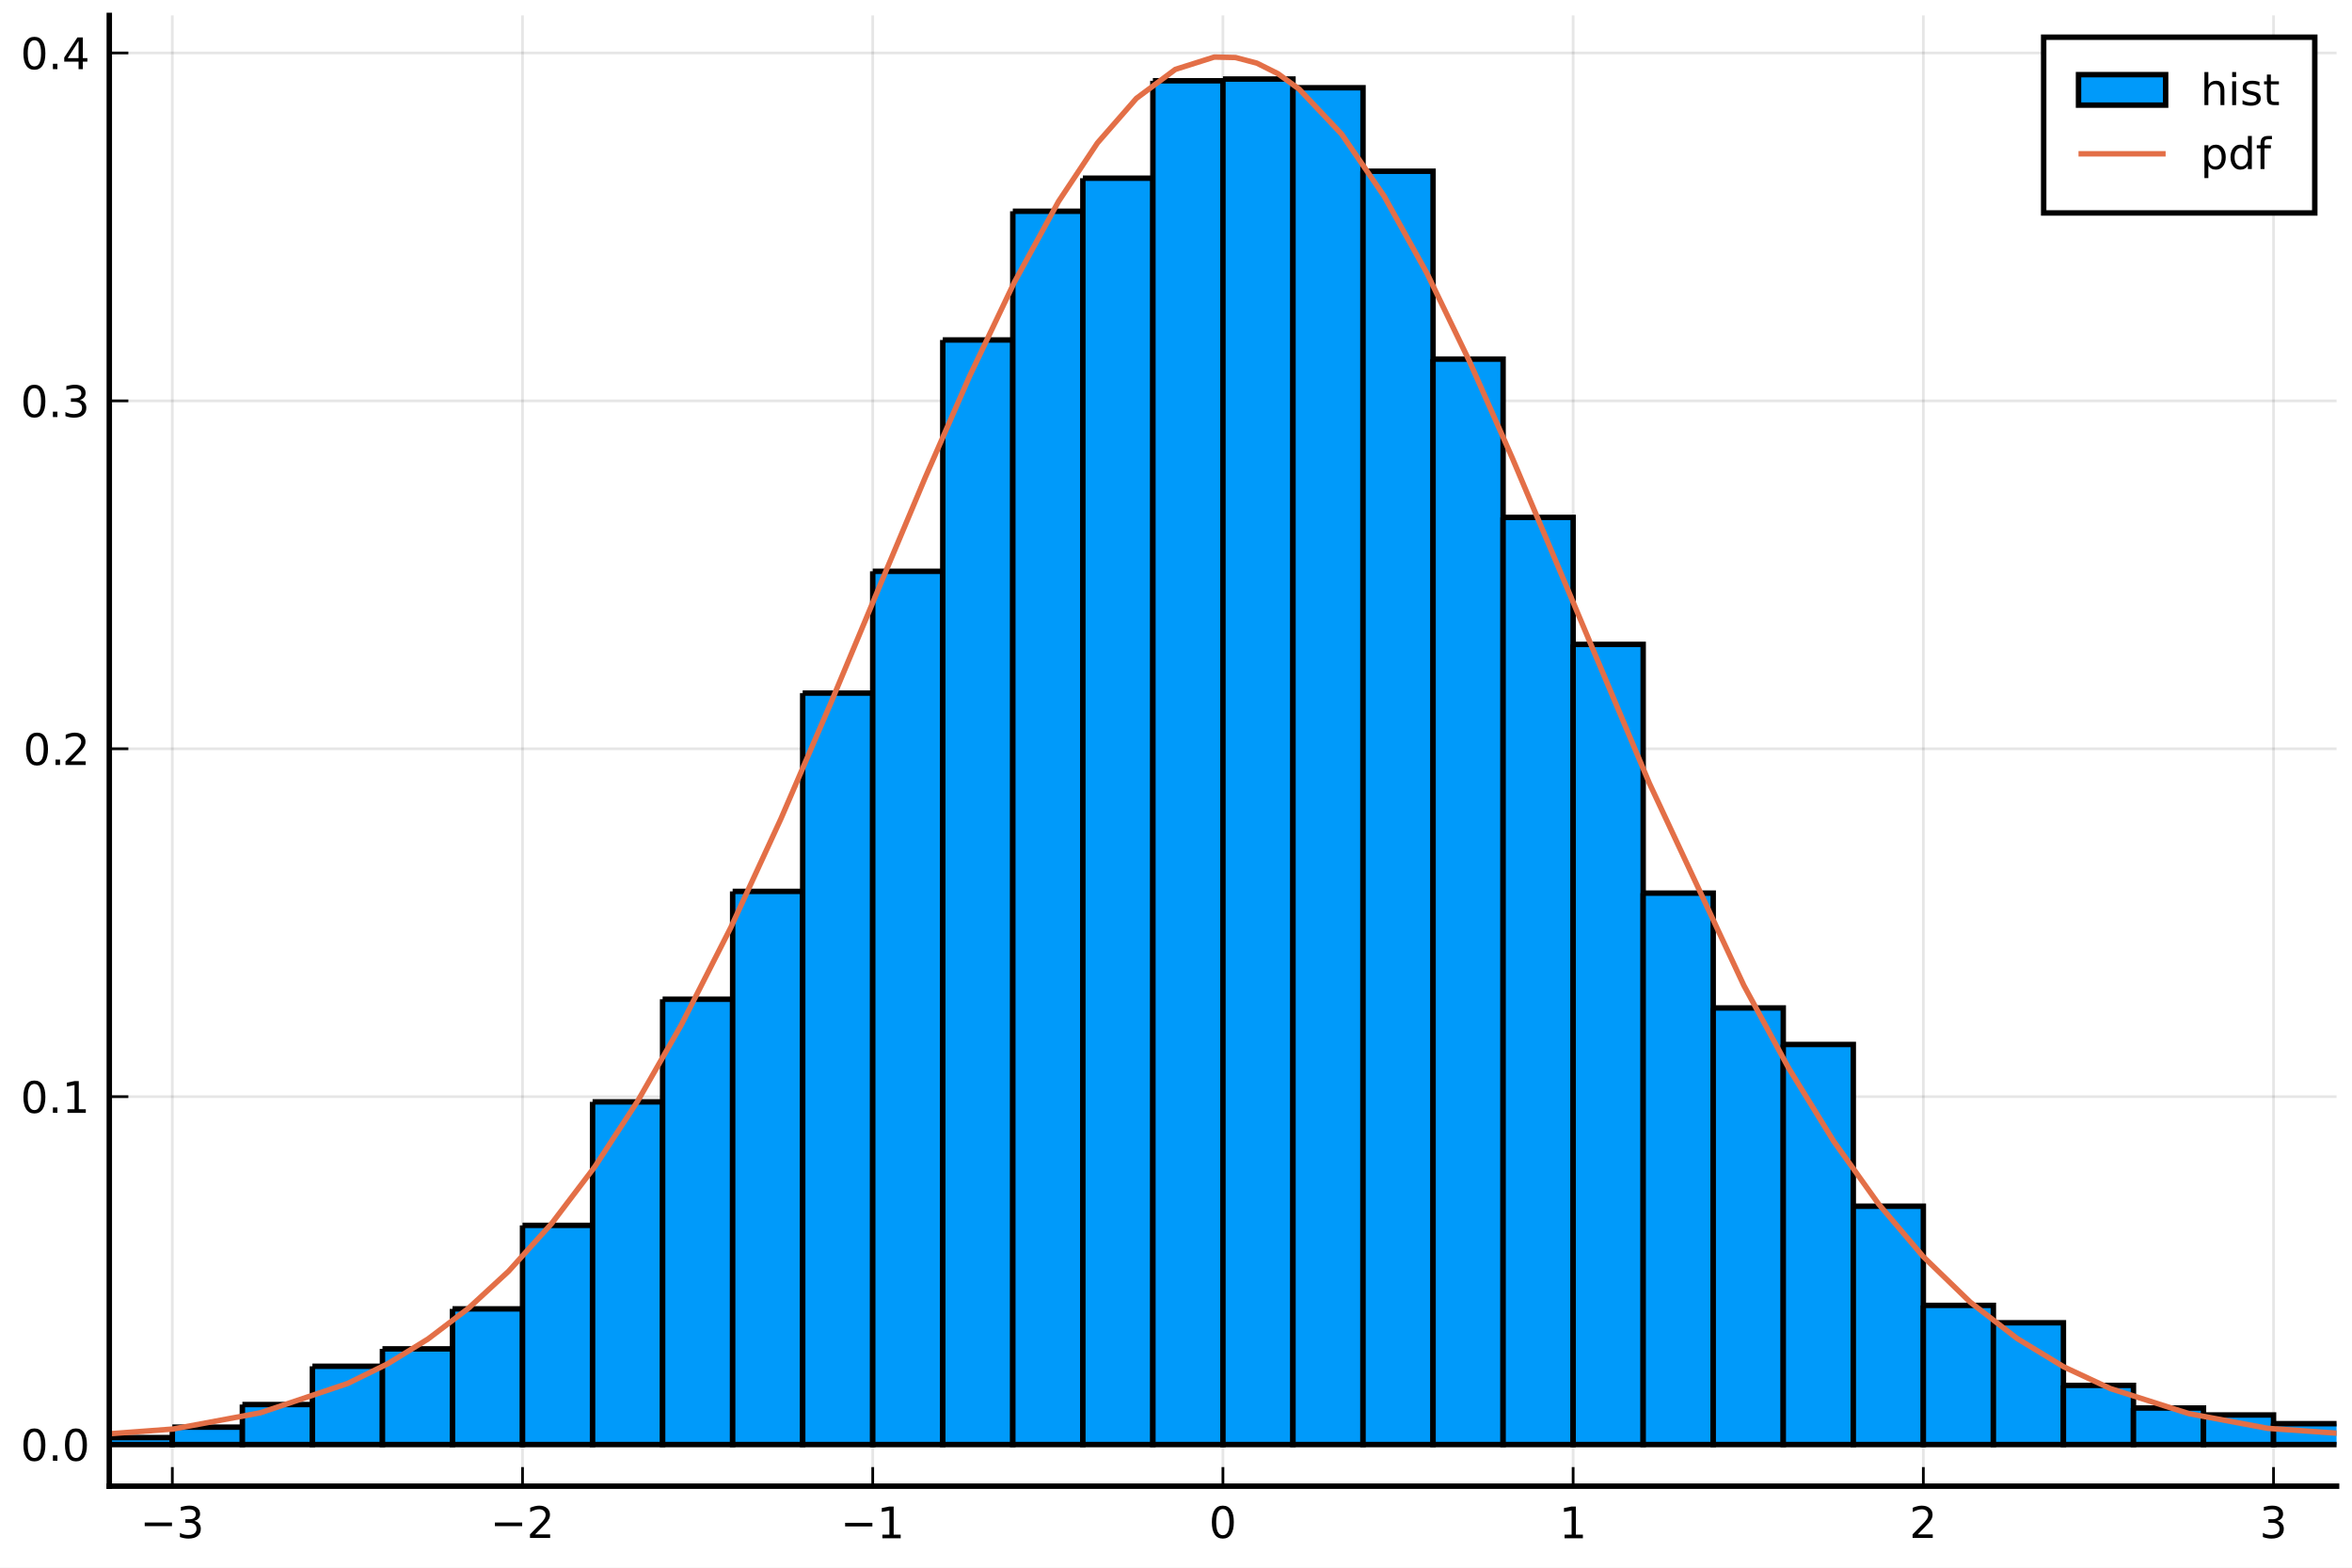
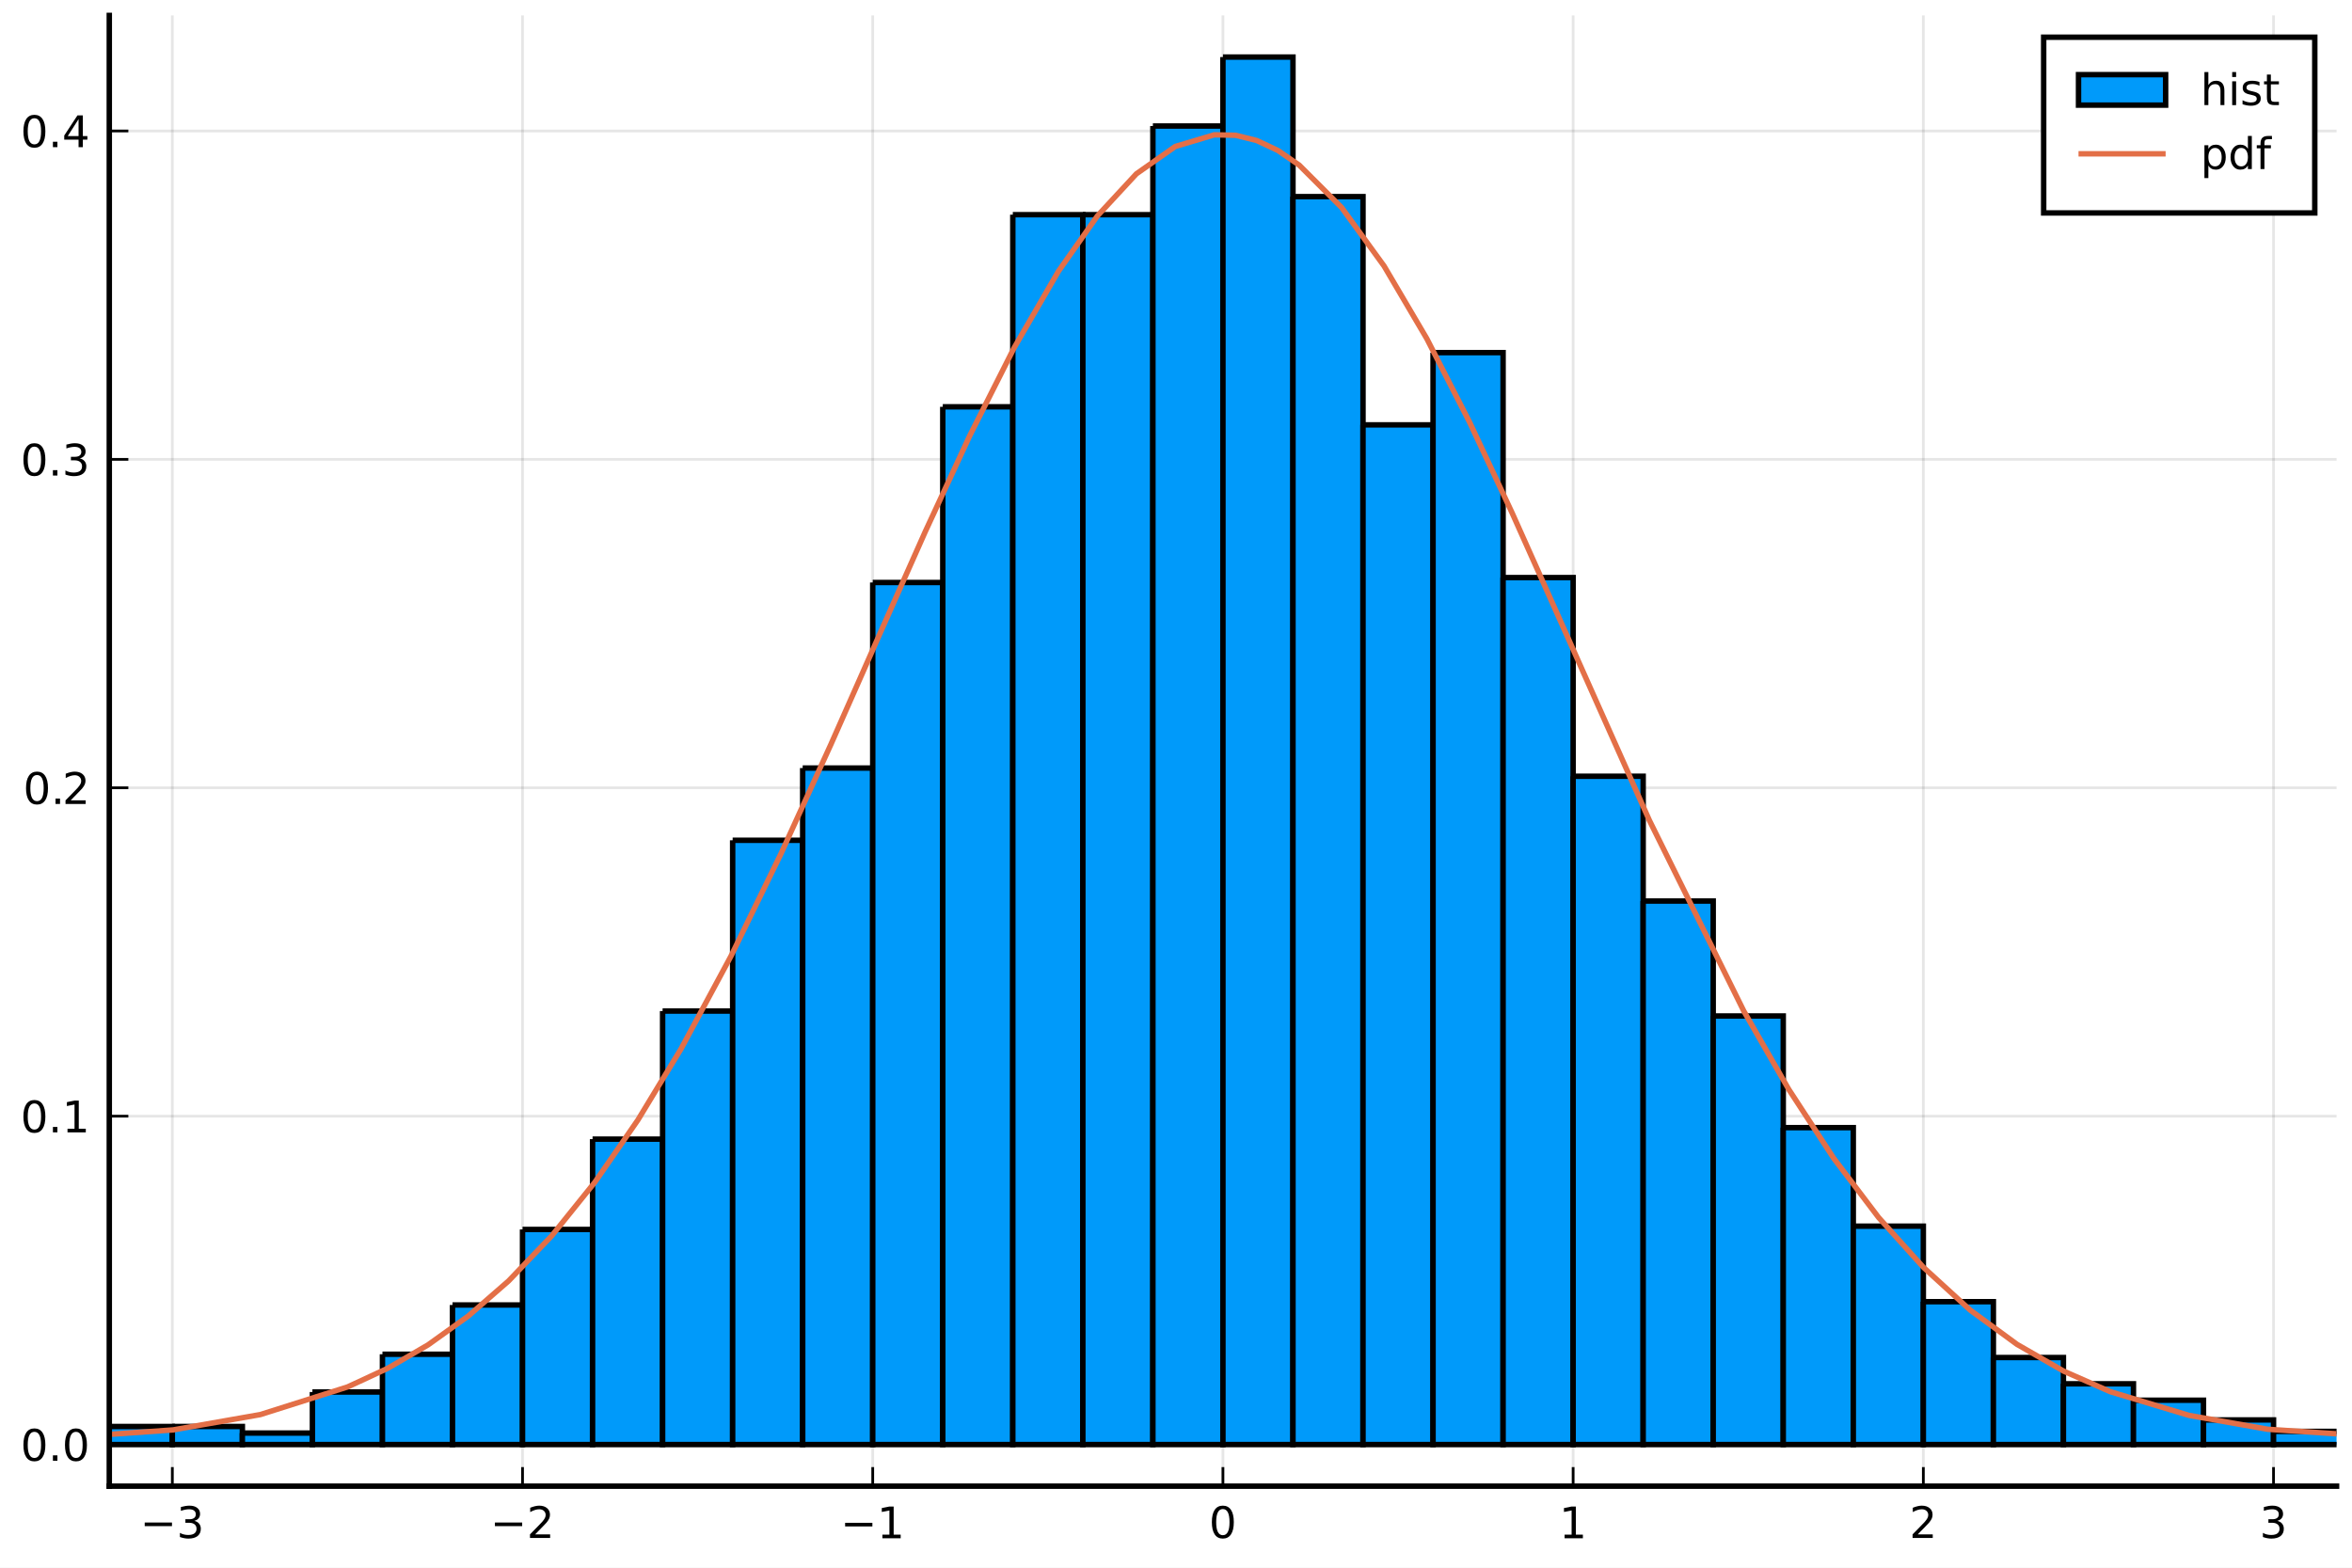
<svg xmlns="http://www.w3.org/2000/svg" xmlns:xlink="http://www.w3.org/1999/xlink" height="288pt" version="1.1" viewBox="0 0 432 288" width="432pt">
  <defs>
    <style type="text/css">
*{stroke-linecap:butt;stroke-linejoin:round;}
  </style>
  </defs>
  <g id="figure_1">
    <g id="patch_1">
      <path d="M 0 288  L 432 288  L 432 0  L 0 0  z " style="fill:#ffffff;" />
    </g>
    <g id="axes_1">
      <g id="patch_2">
        <path d="M 20.074 273.025  L 429.165 273.025  L 429.165 2.835  L 20.074 2.835  z " style="fill:#ffffff;" />
      </g>
      <g id="matplotlib.axis_1">
        <g id="xtick_1">
          <g id="line2d_1">
-             <path clip-path="url(#p6ab6410882)" d="M 31.653 273.025  L 31.653 2.835  " style="fill:none;stroke:#000000;stroke-linecap:square;stroke-opacity:0.1;stroke-width:0.5;" />
+             <path clip-path="url(#pb919101947)" d="M 31.653 273.025  L 31.653 2.835  " style="fill:none;stroke:#000000;stroke-linecap:square;stroke-opacity:0.1;stroke-width:0.5;" />
          </g>
          <g id="line2d_2">
            <defs>
-               <path d="M 0 0  L 0 -3.5  " id="m6fde3bd169" style="stroke:#000000;stroke-width:0.5;" />
-             </defs>
-             <g>
-               <use style="stroke:#000000;stroke-width:0.5;" x="31.653" xlink:href="#m6fde3bd169" y="273.025" />
+               <path d="M 0 0  L 0 -3.5  " id="m81a8afbb0d" style="stroke:#000000;stroke-width:0.5;" />
+             </defs>
+             <g>
+               <use style="stroke:#000000;stroke-width:0.5;" x="31.653" xlink:href="#m81a8afbb0d" y="273.025" />
            </g>
          </g>
          <g id="text_1">
            <defs>
              <path d="M 10.594 35.5  L 73.188 35.5  L 73.188 27.203  L 10.594 27.203  z " id="DejaVuSans-8722" />
              <path d="M 40.578 39.312  Q 47.656 37.797 51.625 33  Q 55.609 28.219 55.609 21.188  Q 55.609 10.406 48.188 4.484  Q 40.766 -1.422 27.094 -1.422  Q 22.516 -1.422 17.656 -0.516  Q 12.797 0.391 7.625 2.203  L 7.625 11.719  Q 11.719 9.328 16.594 8.109  Q 21.484 6.891 26.812 6.891  Q 36.078 6.891 40.938 10.547  Q 45.797 14.203 45.797 21.188  Q 45.797 27.641 41.281 31.266  Q 36.766 34.906 28.719 34.906  L 20.219 34.906  L 20.219 43.016  L 29.109 43.016  Q 36.375 43.016 40.234 45.922  Q 44.094 48.828 44.094 54.297  Q 44.094 59.906 40.109 62.906  Q 36.141 65.922 28.719 65.922  Q 24.656 65.922 20.016 65.031  Q 15.375 64.156 9.812 62.312  L 9.812 71.094  Q 15.438 72.656 20.344 73.438  Q 25.25 74.219 29.594 74.219  Q 40.828 74.219 47.359 69.109  Q 53.906 64.016 53.906 55.328  Q 53.906 49.266 50.438 45.094  Q 46.969 40.922 40.578 39.312  z " id="DejaVuSans-51" />
            </defs>
            <g transform="translate(25.73254 282.6041)scale(0.08 -0.08)">
              <use transform="translate(0 0.78125)" xlink:href="#DejaVuSans-8722" />
              <use transform="translate(83.78906 0.78125)" xlink:href="#DejaVuSans-51" />
            </g>
          </g>
        </g>
        <g id="xtick_2">
          <g id="line2d_3">
-             <path clip-path="url(#p6ab6410882)" d="M 95.975 273.025  L 95.975 2.835  " style="fill:none;stroke:#000000;stroke-linecap:square;stroke-opacity:0.1;stroke-width:0.5;" />
+             <path clip-path="url(#pb919101947)" d="M 95.975 273.025  L 95.975 2.835  " style="fill:none;stroke:#000000;stroke-linecap:square;stroke-opacity:0.1;stroke-width:0.5;" />
          </g>
          <g id="line2d_4">
            <g>
-               <use style="stroke:#000000;stroke-width:0.5;" x="95.975" xlink:href="#m6fde3bd169" y="273.025" />
+               <use style="stroke:#000000;stroke-width:0.5;" x="95.975" xlink:href="#m81a8afbb0d" y="273.025" />
            </g>
          </g>
          <g id="text_2">
            <defs>
              <path d="M 19.188 8.297  L 53.609 8.297  L 53.609 0  L 7.328 0  L 7.328 8.297  Q 12.938 14.109 22.625 23.891  Q 32.328 33.688 34.812 36.531  Q 39.547 41.844 41.422 45.531  Q 43.312 49.219 43.312 52.781  Q 43.312 58.594 39.234 62.25  Q 35.156 65.922 28.609 65.922  Q 23.969 65.922 18.812 64.312  Q 13.672 62.703 7.812 59.422  L 7.812 69.391  Q 13.766 71.781 18.938 73  Q 24.125 74.219 28.422 74.219  Q 39.75 74.219 46.484 68.547  Q 53.219 62.891 53.219 53.422  Q 53.219 48.922 51.531 44.891  Q 49.859 40.875 45.406 35.406  Q 44.188 33.984 37.641 27.219  Q 31.109 20.453 19.188 8.297  z " id="DejaVuSans-50" />
            </defs>
            <g transform="translate(90.055 282.6041)scale(0.08 -0.08)">
              <use transform="translate(0 0.78125)" xlink:href="#DejaVuSans-8722" />
              <use transform="translate(83.78906 0.78125)" xlink:href="#DejaVuSans-50" />
            </g>
          </g>
        </g>
        <g id="xtick_3">
          <g id="line2d_5">
-             <path clip-path="url(#p6ab6410882)" d="M 160.297 273.025  L 160.297 2.835  " style="fill:none;stroke:#000000;stroke-linecap:square;stroke-opacity:0.1;stroke-width:0.5;" />
+             <path clip-path="url(#pb919101947)" d="M 160.297 273.025  L 160.297 2.835  " style="fill:none;stroke:#000000;stroke-linecap:square;stroke-opacity:0.1;stroke-width:0.5;" />
          </g>
          <g id="line2d_6">
            <g>
-               <use style="stroke:#000000;stroke-width:0.5;" x="160.297" xlink:href="#m6fde3bd169" y="273.025" />
+               <use style="stroke:#000000;stroke-width:0.5;" x="160.297" xlink:href="#m81a8afbb0d" y="273.025" />
            </g>
          </g>
          <g id="text_3">
            <defs>
              <path d="M 12.406 8.297  L 28.516 8.297  L 28.516 63.922  L 10.984 60.406  L 10.984 69.391  L 28.422 72.906  L 38.281 72.906  L 38.281 8.297  L 54.391 8.297  L 54.391 0  L 12.406 0  z " id="DejaVuSans-49" />
            </defs>
            <g transform="translate(154.3775 282.6041)scale(0.08 -0.08)">
              <use transform="translate(0 0.09375)" xlink:href="#DejaVuSans-8722" />
              <use transform="translate(83.78906 0.09375)" xlink:href="#DejaVuSans-49" />
            </g>
          </g>
        </g>
        <g id="xtick_4">
          <g id="line2d_7">
-             <path clip-path="url(#p6ab6410882)" d="M 224.62 273.025  L 224.62 2.835  " style="fill:none;stroke:#000000;stroke-linecap:square;stroke-opacity:0.1;stroke-width:0.5;" />
+             <path clip-path="url(#pb919101947)" d="M 224.62 273.025  L 224.62 2.835  " style="fill:none;stroke:#000000;stroke-linecap:square;stroke-opacity:0.1;stroke-width:0.5;" />
          </g>
          <g id="line2d_8">
            <g>
-               <use style="stroke:#000000;stroke-width:0.5;" x="224.62" xlink:href="#m6fde3bd169" y="273.025" />
+               <use style="stroke:#000000;stroke-width:0.5;" x="224.62" xlink:href="#m81a8afbb0d" y="273.025" />
            </g>
          </g>
          <g id="text_4">
            <defs>
              <path d="M 31.781 66.406  Q 24.172 66.406 20.328 58.906  Q 16.5 51.422 16.5 36.375  Q 16.5 21.391 20.328 13.891  Q 24.172 6.391 31.781 6.391  Q 39.453 6.391 43.281 13.891  Q 47.125 21.391 47.125 36.375  Q 47.125 51.422 43.281 58.906  Q 39.453 66.406 31.781 66.406  z M 31.781 74.219  Q 44.047 74.219 50.516 64.516  Q 56.984 54.828 56.984 36.375  Q 56.984 17.969 50.516 8.266  Q 44.047 -1.422 31.781 -1.422  Q 19.531 -1.422 13.062 8.266  Q 6.594 17.969 6.594 36.375  Q 6.594 54.828 13.062 64.516  Q 19.531 74.219 31.781 74.219  z " id="DejaVuSans-48" />
            </defs>
            <g transform="translate(222.0599 282.6041)scale(0.08 -0.08)">
              <use transform="translate(0 0.78125)" xlink:href="#DejaVuSans-48" />
            </g>
          </g>
        </g>
        <g id="xtick_5">
          <g id="line2d_9">
-             <path clip-path="url(#p6ab6410882)" d="M 288.942 273.025  L 288.942 2.835  " style="fill:none;stroke:#000000;stroke-linecap:square;stroke-opacity:0.1;stroke-width:0.5;" />
+             <path clip-path="url(#pb919101947)" d="M 288.942 273.025  L 288.942 2.835  " style="fill:none;stroke:#000000;stroke-linecap:square;stroke-opacity:0.1;stroke-width:0.5;" />
          </g>
          <g id="line2d_10">
            <g>
-               <use style="stroke:#000000;stroke-width:0.5;" x="288.942" xlink:href="#m6fde3bd169" y="273.025" />
+               <use style="stroke:#000000;stroke-width:0.5;" x="288.942" xlink:href="#m81a8afbb0d" y="273.025" />
            </g>
          </g>
          <g id="text_5">
            <g transform="translate(286.3824 282.6041)scale(0.08 -0.08)">
              <use transform="translate(0 0.09375)" xlink:href="#DejaVuSans-49" />
            </g>
          </g>
        </g>
        <g id="xtick_6">
          <g id="line2d_11">
-             <path clip-path="url(#p6ab6410882)" d="M 353.265 273.025  L 353.265 2.835  " style="fill:none;stroke:#000000;stroke-linecap:square;stroke-opacity:0.1;stroke-width:0.5;" />
+             <path clip-path="url(#pb919101947)" d="M 353.265 273.025  L 353.265 2.835  " style="fill:none;stroke:#000000;stroke-linecap:square;stroke-opacity:0.1;stroke-width:0.5;" />
          </g>
          <g id="line2d_12">
            <g>
-               <use style="stroke:#000000;stroke-width:0.5;" x="353.265" xlink:href="#m6fde3bd169" y="273.025" />
+               <use style="stroke:#000000;stroke-width:0.5;" x="353.265" xlink:href="#m81a8afbb0d" y="273.025" />
            </g>
          </g>
          <g id="text_6">
            <g transform="translate(350.7049 282.6041)scale(0.08 -0.08)">
              <use transform="translate(0 0.78125)" xlink:href="#DejaVuSans-50" />
            </g>
          </g>
        </g>
        <g id="xtick_7">
          <g id="line2d_13">
-             <path clip-path="url(#p6ab6410882)" d="M 417.587 273.025  L 417.587 2.835  " style="fill:none;stroke:#000000;stroke-linecap:square;stroke-opacity:0.1;stroke-width:0.5;" />
+             <path clip-path="url(#pb919101947)" d="M 417.587 273.025  L 417.587 2.835  " style="fill:none;stroke:#000000;stroke-linecap:square;stroke-opacity:0.1;stroke-width:0.5;" />
          </g>
          <g id="line2d_14">
            <g>
-               <use style="stroke:#000000;stroke-width:0.5;" x="417.587" xlink:href="#m6fde3bd169" y="273.025" />
+               <use style="stroke:#000000;stroke-width:0.5;" x="417.587" xlink:href="#m81a8afbb0d" y="273.025" />
            </g>
          </g>
          <g id="text_7">
            <g transform="translate(415.0273 282.6041)scale(0.08 -0.08)">
              <use transform="translate(0 0.78125)" xlink:href="#DejaVuSans-51" />
            </g>
          </g>
        </g>
      </g>
      <g id="matplotlib.axis_2">
        <g id="ytick_1">
          <g id="line2d_15">
-             <path clip-path="url(#p6ab6410882)" d="M 20.074 265.378  L 429.165 265.378  " style="fill:none;stroke:#000000;stroke-linecap:square;stroke-opacity:0.1;stroke-width:0.5;" />
+             <path clip-path="url(#pb919101947)" d="M 20.074 265.378  L 429.165 265.378  " style="fill:none;stroke:#000000;stroke-linecap:square;stroke-opacity:0.1;stroke-width:0.5;" />
          </g>
          <g id="line2d_16">
            <defs>
-               <path d="M 0 0  L 3.5 0  " id="m021aac0cfe" style="stroke:#000000;stroke-width:0.5;" />
-             </defs>
-             <g>
-               <use style="stroke:#000000;stroke-width:0.5;" x="20.074" xlink:href="#m021aac0cfe" y="265.378" />
+               <path d="M 0 0  L 3.5 0  " id="me23005fea1" style="stroke:#000000;stroke-width:0.5;" />
+             </defs>
+             <g>
+               <use style="stroke:#000000;stroke-width:0.5;" x="20.074" xlink:href="#me23005fea1" y="265.378" />
            </g>
          </g>
          <g id="text_8">
            <defs>
              <path d="M 10.688 12.406  L 21 12.406  L 21 0  L 10.688 0  z " id="DejaVuSans-46" />
            </defs>
            <g transform="translate(3.774499 268.4178)scale(0.08 -0.08)">
              <use transform="translate(0 0.78125)" xlink:href="#DejaVuSans-48" />
              <use transform="translate(63.62305 0.78125)" xlink:href="#DejaVuSans-46" />
              <use transform="translate(95.41016 0.78125)" xlink:href="#DejaVuSans-48" />
            </g>
          </g>
        </g>
        <g id="ytick_2">
          <g id="line2d_17">
-             <path clip-path="url(#p6ab6410882)" d="M 20.074 201.466  L 429.165 201.466  " style="fill:none;stroke:#000000;stroke-linecap:square;stroke-opacity:0.1;stroke-width:0.5;" />
+             <path clip-path="url(#pb919101947)" d="M 20.074 205.048  L 429.165 205.048  " style="fill:none;stroke:#000000;stroke-linecap:square;stroke-opacity:0.1;stroke-width:0.5;" />
          </g>
          <g id="line2d_18">
            <g>
-               <use style="stroke:#000000;stroke-width:0.5;" x="20.074" xlink:href="#m021aac0cfe" y="201.466" />
+               <use style="stroke:#000000;stroke-width:0.5;" x="20.074" xlink:href="#me23005fea1" y="205.048" />
            </g>
          </g>
          <g id="text_9">
-             <g transform="translate(3.774499 204.5052)scale(0.08 -0.08)">
+             <g transform="translate(3.774499 208.0872)scale(0.08 -0.08)">
              <use transform="translate(0 0.78125)" xlink:href="#DejaVuSans-48" />
              <use transform="translate(63.62305 0.78125)" xlink:href="#DejaVuSans-46" />
              <use transform="translate(95.41016 0.78125)" xlink:href="#DejaVuSans-49" />
            </g>
          </g>
        </g>
        <g id="ytick_3">
          <g id="line2d_19">
-             <path clip-path="url(#p6ab6410882)" d="M 20.074 137.553  L 429.165 137.553  " style="fill:none;stroke:#000000;stroke-linecap:square;stroke-opacity:0.1;stroke-width:0.5;" />
+             <path clip-path="url(#pb919101947)" d="M 20.074 144.717  L 429.165 144.717  " style="fill:none;stroke:#000000;stroke-linecap:square;stroke-opacity:0.1;stroke-width:0.5;" />
          </g>
          <g id="line2d_20">
            <g>
-               <use style="stroke:#000000;stroke-width:0.5;" x="20.074" xlink:href="#m021aac0cfe" y="137.553" />
+               <use style="stroke:#000000;stroke-width:0.5;" x="20.074" xlink:href="#me23005fea1" y="144.717" />
            </g>
          </g>
          <g id="text_10">
-             <g transform="translate(4.254499 140.5926)scale(0.08 -0.08)">
+             <g transform="translate(4.254499 147.7566)scale(0.08 -0.08)">
              <use transform="translate(0 0.78125)" xlink:href="#DejaVuSans-48" />
              <use transform="translate(63.62305 0.78125)" xlink:href="#DejaVuSans-46" />
              <use transform="translate(89.91016 0.78125)" xlink:href="#DejaVuSans-50" />
            </g>
          </g>
        </g>
        <g id="ytick_4">
          <g id="line2d_21">
-             <path clip-path="url(#p6ab6410882)" d="M 20.074 73.641  L 429.165 73.641  " style="fill:none;stroke:#000000;stroke-linecap:square;stroke-opacity:0.1;stroke-width:0.5;" />
+             <path clip-path="url(#pb919101947)" d="M 20.074 84.387  L 429.165 84.387  " style="fill:none;stroke:#000000;stroke-linecap:square;stroke-opacity:0.1;stroke-width:0.5;" />
          </g>
          <g id="line2d_22">
            <g>
-               <use style="stroke:#000000;stroke-width:0.5;" x="20.074" xlink:href="#m021aac0cfe" y="73.641" />
+               <use style="stroke:#000000;stroke-width:0.5;" x="20.074" xlink:href="#me23005fea1" y="84.387" />
            </g>
          </g>
          <g id="text_11">
-             <g transform="translate(3.774499 76.67992)scale(0.08 -0.08)">
+             <g transform="translate(3.774499 87.42594)scale(0.08 -0.08)">
              <use transform="translate(0 0.78125)" xlink:href="#DejaVuSans-48" />
              <use transform="translate(63.62305 0.78125)" xlink:href="#DejaVuSans-46" />
              <use transform="translate(95.41016 0.78125)" xlink:href="#DejaVuSans-51" />
            </g>
          </g>
        </g>
        <g id="ytick_5">
          <g id="line2d_23">
-             <path clip-path="url(#p6ab6410882)" d="M 20.074 9.728  L 429.165 9.728  " style="fill:none;stroke:#000000;stroke-linecap:square;stroke-opacity:0.1;stroke-width:0.5;" />
+             <path clip-path="url(#pb919101947)" d="M 20.074 24.056  L 429.165 24.056  " style="fill:none;stroke:#000000;stroke-linecap:square;stroke-opacity:0.1;stroke-width:0.5;" />
          </g>
          <g id="line2d_24">
            <g>
-               <use style="stroke:#000000;stroke-width:0.5;" x="20.074" xlink:href="#m021aac0cfe" y="9.728" />
+               <use style="stroke:#000000;stroke-width:0.5;" x="20.074" xlink:href="#me23005fea1" y="24.056" />
            </g>
          </g>
          <g id="text_12">
            <defs>
              <path d="M 37.797 64.312  L 12.891 25.391  L 37.797 25.391  z M 35.203 72.906  L 47.609 72.906  L 47.609 25.391  L 58.016 25.391  L 58.016 17.188  L 47.609 17.188  L 47.609 0  L 37.797 0  L 37.797 17.188  L 4.891 17.188  L 4.891 26.703  z " id="DejaVuSans-52" />
            </defs>
-             <g transform="translate(3.774499 12.76729)scale(0.08 -0.08)">
+             <g transform="translate(3.774499 27.09532)scale(0.08 -0.08)">
              <use transform="translate(0 0.78125)" xlink:href="#DejaVuSans-48" />
              <use transform="translate(63.62305 0.78125)" xlink:href="#DejaVuSans-46" />
              <use transform="translate(95.41016 0.78125)" xlink:href="#DejaVuSans-52" />
            </g>
          </g>
        </g>
      </g>
      <g id="patch_3">
-         <path clip-path="url(#p6ab6410882)" d="M -6.941 265.059  L -6.941 265.378  L 5.924 265.378  L 5.924 265.059  L -6.941 265.059  " style="fill:#009afa;stroke:#000000;stroke-linejoin:miter;" />
+         <path clip-path="url(#pb919101947)" d="M -19.805 265.077  L -19.805 265.378  L -6.941 265.378  L -6.941 265.077  L -19.805 265.077  " style="fill:#009afa;stroke:#000000;stroke-linejoin:miter;" />
      </g>
      <g id="patch_4">
-         <path clip-path="url(#p6ab6410882)" d="M 5.924 263.142  L 5.924 265.378  L 18.788 265.378  L 18.788 263.142  L 5.924 263.142  " style="fill:#009afa;stroke:#000000;stroke-linejoin:miter;" />
+         <path clip-path="url(#pb919101947)" d="M -6.941 265.077  L -6.941 265.378  L 5.924 265.378  L 5.924 265.077  L -6.941 265.077  " style="fill:#009afa;stroke:#000000;stroke-linejoin:miter;" />
      </g>
      <g id="patch_5">
-         <path clip-path="url(#p6ab6410882)" d="M 18.788 264.1  L 18.788 265.378  L 31.653 265.378  L 31.653 264.1  L 18.788 264.1  " style="fill:#009afa;stroke:#000000;stroke-linejoin:miter;" />
+         <path clip-path="url(#pb919101947)" d="M 5.924 264.473  L 5.924 265.378  L 18.788 265.378  L 18.788 264.473  L 5.924 264.473  " style="fill:#009afa;stroke:#000000;stroke-linejoin:miter;" />
      </g>
      <g id="patch_6">
-         <path clip-path="url(#p6ab6410882)" d="M 31.653 262.183  L 31.653 265.378  L 44.517 265.378  L 44.517 262.183  L 31.653 262.183  " style="fill:#009afa;stroke:#000000;stroke-linejoin:miter;" />
+         <path clip-path="url(#pb919101947)" d="M 18.788 262.06  L 18.788 265.378  L 31.653 265.378  L 31.653 262.06  L 18.788 262.06  " style="fill:#009afa;stroke:#000000;stroke-linejoin:miter;" />
      </g>
      <g id="patch_7">
-         <path clip-path="url(#p6ab6410882)" d="M 44.517 258.028  L 44.517 265.378  L 57.382 265.378  L 57.382 258.028  L 44.517 258.028  " style="fill:#009afa;stroke:#000000;stroke-linejoin:miter;" />
+         <path clip-path="url(#pb919101947)" d="M 31.653 262.06  L 31.653 265.378  L 44.517 265.378  L 44.517 262.06  L 31.653 262.06  " style="fill:#009afa;stroke:#000000;stroke-linejoin:miter;" />
      </g>
      <g id="patch_8">
-         <path clip-path="url(#p6ab6410882)" d="M 57.382 250.998  L 57.382 265.378  L 70.246 265.378  L 70.246 250.998  L 57.382 250.998  " style="fill:#009afa;stroke:#000000;stroke-linejoin:miter;" />
+         <path clip-path="url(#pb919101947)" d="M 44.517 263.267  L 44.517 265.378  L 57.382 265.378  L 57.382 263.267  L 44.517 263.267  " style="fill:#009afa;stroke:#000000;stroke-linejoin:miter;" />
      </g>
      <g id="patch_9">
-         <path clip-path="url(#p6ab6410882)" d="M 70.246 247.802  L 70.246 265.378  L 83.111 265.378  L 83.111 247.802  L 70.246 247.802  " style="fill:#009afa;stroke:#000000;stroke-linejoin:miter;" />
+         <path clip-path="url(#pb919101947)" d="M 57.382 255.726  L 57.382 265.378  L 70.246 265.378  L 70.246 255.726  L 57.382 255.726  " style="fill:#009afa;stroke:#000000;stroke-linejoin:miter;" />
      </g>
      <g id="patch_10">
-         <path clip-path="url(#p6ab6410882)" d="M 83.111 240.453  L 83.111 265.378  L 95.975 265.378  L 95.975 240.453  L 83.111 240.453  " style="fill:#009afa;stroke:#000000;stroke-linejoin:miter;" />
+         <path clip-path="url(#pb919101947)" d="M 70.246 248.788  L 70.246 265.378  L 83.111 265.378  L 83.111 248.788  L 70.246 248.788  " style="fill:#009afa;stroke:#000000;stroke-linejoin:miter;" />
      </g>
      <g id="patch_11">
-         <path clip-path="url(#p6ab6410882)" d="M 95.975 225.113  L 95.975 265.378  L 108.839 265.378  L 108.839 225.113  L 95.975 225.113  " style="fill:#009afa;stroke:#000000;stroke-linejoin:miter;" />
+         <path clip-path="url(#pb919101947)" d="M 83.111 239.738  L 83.111 265.378  L 95.975 265.378  L 95.975 239.738  L 83.111 239.738  " style="fill:#009afa;stroke:#000000;stroke-linejoin:miter;" />
      </g>
      <g id="patch_12">
-         <path clip-path="url(#p6ab6410882)" d="M 108.839 202.425  L 108.839 265.378  L 121.704 265.378  L 121.704 202.425  L 108.839 202.425  " style="fill:#009afa;stroke:#000000;stroke-linejoin:miter;" />
+         <path clip-path="url(#pb919101947)" d="M 95.975 225.862  L 95.975 265.378  L 108.839 265.378  L 108.839 225.862  L 95.975 225.862  " style="fill:#009afa;stroke:#000000;stroke-linejoin:miter;" />
      </g>
      <g id="patch_13">
-         <path clip-path="url(#p6ab6410882)" d="M 121.704 183.57  L 121.704 265.378  L 134.568 265.378  L 134.568 183.57  L 121.704 183.57  " style="fill:#009afa;stroke:#000000;stroke-linejoin:miter;" />
+         <path clip-path="url(#pb919101947)" d="M 108.839 209.271  L 108.839 265.378  L 121.704 265.378  L 121.704 209.271  L 108.839 209.271  " style="fill:#009afa;stroke:#000000;stroke-linejoin:miter;" />
      </g>
      <g id="patch_14">
-         <path clip-path="url(#p6ab6410882)" d="M 134.568 163.757  L 134.568 265.378  L 147.433 265.378  L 147.433 163.757  L 134.568 163.757  " style="fill:#009afa;stroke:#000000;stroke-linejoin:miter;" />
+         <path clip-path="url(#pb919101947)" d="M 121.704 185.742  L 121.704 265.378  L 134.568 265.378  L 134.568 185.742  L 121.704 185.742  " style="fill:#009afa;stroke:#000000;stroke-linejoin:miter;" />
      </g>
      <g id="patch_15">
-         <path clip-path="url(#p6ab6410882)" d="M 147.433 127.327  L 147.433 265.378  L 160.297 265.378  L 160.297 127.327  L 147.433 127.327  " style="fill:#009afa;stroke:#000000;stroke-linejoin:miter;" />
+         <path clip-path="url(#pb919101947)" d="M 134.568 154.37  L 134.568 265.378  L 147.433 265.378  L 147.433 154.37  L 134.568 154.37  " style="fill:#009afa;stroke:#000000;stroke-linejoin:miter;" />
      </g>
      <g id="patch_16">
-         <path clip-path="url(#p6ab6410882)" d="M 160.297 104.958  L 160.297 265.378  L 173.162 265.378  L 173.162 104.958  L 160.297 104.958  " style="fill:#009afa;stroke:#000000;stroke-linejoin:miter;" />
+         <path clip-path="url(#pb919101947)" d="M 147.433 141.097  L 147.433 265.378  L 160.297 265.378  L 160.297 141.097  L 147.433 141.097  " style="fill:#009afa;stroke:#000000;stroke-linejoin:miter;" />
      </g>
      <g id="patch_17">
-         <path clip-path="url(#p6ab6410882)" d="M 173.162 62.456  L 173.162 265.378  L 186.026 265.378  L 186.026 62.456  L 173.162 62.456  " style="fill:#009afa;stroke:#000000;stroke-linejoin:miter;" />
+         <path clip-path="url(#pb919101947)" d="M 160.297 107.011  L 160.297 265.378  L 173.162 265.378  L 173.162 107.011  L 160.297 107.011  " style="fill:#009afa;stroke:#000000;stroke-linejoin:miter;" />
      </g>
      <g id="patch_18">
-         <path clip-path="url(#p6ab6410882)" d="M 186.026 38.808  L 186.026 265.378  L 198.891 265.378  L 198.891 38.808  L 186.026 38.808  " style="fill:#009afa;stroke:#000000;stroke-linejoin:miter;" />
+         <path clip-path="url(#pb919101947)" d="M 173.162 74.734  L 173.162 265.378  L 186.026 265.378  L 186.026 74.734  L 173.162 74.734  " style="fill:#009afa;stroke:#000000;stroke-linejoin:miter;" />
      </g>
      <g id="patch_19">
-         <path clip-path="url(#p6ab6410882)" d="M 198.891 32.736  L 198.891 265.378  L 211.755 265.378  L 211.755 32.736  L 198.891 32.736  " style="fill:#009afa;stroke:#000000;stroke-linejoin:miter;" />
+         <path clip-path="url(#pb919101947)" d="M 186.026 39.44  L 186.026 265.378  L 198.891 265.378  L 198.891 39.44  L 186.026 39.44  " style="fill:#009afa;stroke:#000000;stroke-linejoin:miter;" />
      </g>
      <g id="patch_20">
-         <path clip-path="url(#p6ab6410882)" d="M 211.755 14.841  L 211.755 265.378  L 224.62 265.378  L 224.62 14.841  L 211.755 14.841  " style="fill:#009afa;stroke:#000000;stroke-linejoin:miter;" />
+         <path clip-path="url(#pb919101947)" d="M 198.891 39.44  L 198.891 265.378  L 211.755 265.378  L 211.755 39.44  L 198.891 39.44  " style="fill:#009afa;stroke:#000000;stroke-linejoin:miter;" />
      </g>
      <g id="patch_21">
-         <path clip-path="url(#p6ab6410882)" d="M 224.62 14.521  L 224.62 265.378  L 237.484 265.378  L 237.484 14.521  L 224.62 14.521  " style="fill:#009afa;stroke:#000000;stroke-linejoin:miter;" />
+         <path clip-path="url(#pb919101947)" d="M 211.755 23.151  L 211.755 265.378  L 224.62 265.378  L 224.62 23.151  L 211.755 23.151  " style="fill:#009afa;stroke:#000000;stroke-linejoin:miter;" />
      </g>
      <g id="patch_22">
-         <path clip-path="url(#p6ab6410882)" d="M 237.484 16.119  L 237.484 265.378  L 250.349 265.378  L 250.349 16.119  L 237.484 16.119  " style="fill:#009afa;stroke:#000000;stroke-linejoin:miter;" />
+         <path clip-path="url(#pb919101947)" d="M 224.62 10.482  L 224.62 265.378  L 237.484 265.378  L 237.484 10.482  L 224.62 10.482  " style="fill:#009afa;stroke:#000000;stroke-linejoin:miter;" />
      </g>
      <g id="patch_23">
-         <path clip-path="url(#p6ab6410882)" d="M 250.349 31.458  L 250.349 265.378  L 263.213 265.378  L 263.213 31.458  L 250.349 31.458  " style="fill:#009afa;stroke:#000000;stroke-linejoin:miter;" />
+         <path clip-path="url(#pb919101947)" d="M 237.484 36.122  L 237.484 265.378  L 250.349 265.378  L 250.349 36.122  L 237.484 36.122  " style="fill:#009afa;stroke:#000000;stroke-linejoin:miter;" />
      </g>
      <g id="patch_24">
-         <path clip-path="url(#p6ab6410882)" d="M 263.213 65.971  L 263.213 265.378  L 276.078 265.378  L 276.078 65.971  L 263.213 65.971  " style="fill:#009afa;stroke:#000000;stroke-linejoin:miter;" />
+         <path clip-path="url(#pb919101947)" d="M 250.349 78.052  L 250.349 265.378  L 263.213 265.378  L 263.213 78.052  L 250.349 78.052  " style="fill:#009afa;stroke:#000000;stroke-linejoin:miter;" />
      </g>
      <g id="patch_25">
-         <path clip-path="url(#p6ab6410882)" d="M 276.078 95.051  L 276.078 265.378  L 288.942 265.378  L 288.942 95.051  L 276.078 95.051  " style="fill:#009afa;stroke:#000000;stroke-linejoin:miter;" />
+         <path clip-path="url(#pb919101947)" d="M 263.213 64.779  L 263.213 265.378  L 276.078 265.378  L 276.078 64.779  L 263.213 64.779  " style="fill:#009afa;stroke:#000000;stroke-linejoin:miter;" />
      </g>
      <g id="patch_26">
-         <path clip-path="url(#p6ab6410882)" d="M 288.942 118.379  L 288.942 265.378  L 301.807 265.378  L 301.807 118.379  L 288.942 118.379  " style="fill:#009afa;stroke:#000000;stroke-linejoin:miter;" />
+         <path clip-path="url(#pb919101947)" d="M 276.078 106.106  L 276.078 265.378  L 288.942 265.378  L 288.942 106.106  L 276.078 106.106  " style="fill:#009afa;stroke:#000000;stroke-linejoin:miter;" />
      </g>
      <g id="patch_27">
-         <path clip-path="url(#p6ab6410882)" d="M 301.807 164.077  L 301.807 265.378  L 314.671 265.378  L 314.671 164.077  L 301.807 164.077  " style="fill:#009afa;stroke:#000000;stroke-linejoin:miter;" />
+         <path clip-path="url(#pb919101947)" d="M 288.942 142.606  L 288.942 265.378  L 301.807 265.378  L 301.807 142.606  L 288.942 142.606  " style="fill:#009afa;stroke:#000000;stroke-linejoin:miter;" />
      </g>
      <g id="patch_28">
-         <path clip-path="url(#p6ab6410882)" d="M 314.671 185.168  L 314.671 265.378  L 327.536 265.378  L 327.536 185.168  L 314.671 185.168  " style="fill:#009afa;stroke:#000000;stroke-linejoin:miter;" />
+         <path clip-path="url(#pb919101947)" d="M 301.807 165.531  L 301.807 265.378  L 314.671 265.378  L 314.671 165.531  L 301.807 165.531  " style="fill:#009afa;stroke:#000000;stroke-linejoin:miter;" />
      </g>
      <g id="patch_29">
-         <path clip-path="url(#p6ab6410882)" d="M 327.536 191.879  L 327.536 265.378  L 340.4 265.378  L 340.4 191.879  L 327.536 191.879  " style="fill:#009afa;stroke:#000000;stroke-linejoin:miter;" />
+         <path clip-path="url(#pb919101947)" d="M 314.671 186.647  L 314.671 265.378  L 327.536 265.378  L 327.536 186.647  L 314.671 186.647  " style="fill:#009afa;stroke:#000000;stroke-linejoin:miter;" />
      </g>
      <g id="patch_30">
-         <path clip-path="url(#p6ab6410882)" d="M 340.4 221.598  L 340.4 265.378  L 353.265 265.378  L 353.265 221.598  L 340.4 221.598  " style="fill:#009afa;stroke:#000000;stroke-linejoin:miter;" />
+         <path clip-path="url(#pb919101947)" d="M 327.536 207.159  L 327.536 265.378  L 340.4 265.378  L 340.4 207.159  L 327.536 207.159  " style="fill:#009afa;stroke:#000000;stroke-linejoin:miter;" />
      </g>
      <g id="patch_31">
-         <path clip-path="url(#p6ab6410882)" d="M 353.265 239.813  L 353.265 265.378  L 366.129 265.378  L 366.129 239.813  L 353.265 239.813  " style="fill:#009afa;stroke:#000000;stroke-linejoin:miter;" />
+         <path clip-path="url(#pb919101947)" d="M 340.4 225.259  L 340.4 265.378  L 353.265 265.378  L 353.265 225.259  L 340.4 225.259  " style="fill:#009afa;stroke:#000000;stroke-linejoin:miter;" />
      </g>
      <g id="patch_32">
-         <path clip-path="url(#p6ab6410882)" d="M 366.129 243.009  L 366.129 265.378  L 378.994 265.378  L 378.994 243.009  L 366.129 243.009  " style="fill:#009afa;stroke:#000000;stroke-linejoin:miter;" />
+         <path clip-path="url(#pb919101947)" d="M 353.265 239.135  L 353.265 265.378  L 366.129 265.378  L 366.129 239.135  L 353.265 239.135  " style="fill:#009afa;stroke:#000000;stroke-linejoin:miter;" />
      </g>
      <g id="patch_33">
-         <path clip-path="url(#p6ab6410882)" d="M 378.994 254.513  L 378.994 265.378  L 391.858 265.378  L 391.858 254.513  L 378.994 254.513  " style="fill:#009afa;stroke:#000000;stroke-linejoin:miter;" />
+         <path clip-path="url(#pb919101947)" d="M 366.129 249.391  L 366.129 265.378  L 378.994 265.378  L 378.994 249.391  L 366.129 249.391  " style="fill:#009afa;stroke:#000000;stroke-linejoin:miter;" />
      </g>
      <g id="patch_34">
-         <path clip-path="url(#p6ab6410882)" d="M 391.858 258.668  L 391.858 265.378  L 404.723 265.378  L 404.723 258.668  L 391.858 258.668  " style="fill:#009afa;stroke:#000000;stroke-linejoin:miter;" />
+         <path clip-path="url(#pb919101947)" d="M 378.994 254.217  L 378.994 265.378  L 391.858 265.378  L 391.858 254.217  L 378.994 254.217  " style="fill:#009afa;stroke:#000000;stroke-linejoin:miter;" />
      </g>
      <g id="patch_35">
-         <path clip-path="url(#p6ab6410882)" d="M 404.723 259.946  L 404.723 265.378  L 417.587 265.378  L 417.587 259.946  L 404.723 259.946  " style="fill:#009afa;stroke:#000000;stroke-linejoin:miter;" />
+         <path clip-path="url(#pb919101947)" d="M 391.858 257.234  L 391.858 265.378  L 404.723 265.378  L 404.723 257.234  L 391.858 257.234  " style="fill:#009afa;stroke:#000000;stroke-linejoin:miter;" />
      </g>
      <g id="patch_36">
-         <path clip-path="url(#p6ab6410882)" d="M 417.587 261.544  L 417.587 265.378  L 430.452 265.378  L 430.452 261.544  L 417.587 261.544  " style="fill:#009afa;stroke:#000000;stroke-linejoin:miter;" />
+         <path clip-path="url(#pb919101947)" d="M 404.723 260.854  L 404.723 265.378  L 417.587 265.378  L 417.587 260.854  L 404.723 260.854  " style="fill:#009afa;stroke:#000000;stroke-linejoin:miter;" />
      </g>
      <g id="patch_37">
-         <path clip-path="url(#p6ab6410882)" d="M 430.452 264.1  L 430.452 265.378  L 443.316 265.378  L 443.316 264.1  L 430.452 264.1  " style="fill:#009afa;stroke:#000000;stroke-linejoin:miter;" />
+         <path clip-path="url(#pb919101947)" d="M 417.587 262.965  L 417.587 265.378  L 430.452 265.378  L 430.452 262.965  L 417.587 262.965  " style="fill:#009afa;stroke:#000000;stroke-linejoin:miter;" />
      </g>
      <g id="patch_38">
-         <path clip-path="url(#p6ab6410882)" d="M 443.316 264.739  L 443.316 265.378  L 456.181 265.378  L 456.181 264.739  L 443.316 264.739  " style="fill:#009afa;stroke:#000000;stroke-linejoin:miter;" />
+         <path clip-path="url(#pb919101947)" d="M 430.452 264.473  L 430.452 265.378  L 443.316 265.378  L 443.316 264.473  L 430.452 264.473  " style="fill:#009afa;stroke:#000000;stroke-linejoin:miter;" />
      </g>
      <g id="patch_39">
-         <path clip-path="url(#p6ab6410882)" d="M 456.181 265.059  L 456.181 265.378  L 469.045 265.378  L 469.045 265.059  L 456.181 265.059  " style="fill:#009afa;stroke:#000000;stroke-linejoin:miter;" />
+         <path clip-path="url(#pb919101947)" d="M 443.316 265.378  L 443.316 265.378  L 456.181 265.378  L 456.181 265.378  L 443.316 265.378  " style="fill:#009afa;stroke:#000000;stroke-linejoin:miter;" />
+       </g>
+       <g id="patch_40">
+         <path clip-path="url(#pb919101947)" d="M 456.181 265.378  L 456.181 265.378  L 469.045 265.378  L 469.045 265.378  L 456.181 265.378  " style="fill:#009afa;stroke:#000000;stroke-linejoin:miter;" />
+       </g>
+       <g id="patch_41">
+         <path clip-path="url(#pb919101947)" d="M 469.045 265.378  L 469.045 265.378  L 481.91 265.378  L 481.91 265.378  L 469.045 265.378  " style="fill:#009afa;stroke:#000000;stroke-linejoin:miter;" />
+       </g>
+       <g id="patch_42">
+         <path clip-path="url(#pb919101947)" d="M 481.91 265.378  L 481.91 265.378  L 494.774 265.378  L 494.774 265.378  L 481.91 265.378  " style="fill:#009afa;stroke:#000000;stroke-linejoin:miter;" />
+       </g>
+       <g id="patch_43">
+         <path clip-path="url(#pb919101947)" d="M 494.774 265.077  L 494.774 265.378  L 507.639 265.378  L 507.639 265.077  L 494.774 265.077  " style="fill:#009afa;stroke:#000000;stroke-linejoin:miter;" />
      </g>
      <g id="line2d_25">
-         <path clip-path="url(#p6ab6410882)" d="M -1 264.783  L 2.277 264.73  L 31.789 262.528  L 47.818 259.545  L 63.847 254.161  L 71.236 250.529  L 78.625 245.978  L 86.013 240.365  L 93.402 233.55  L 101.324 224.769  L 109.245 214.344  L 117.166 202.21  L 125.088 188.367  L 134.266 170.313  L 143.444 150.392  L 152.621 129.099  L 161.799 107.119  L 169.955 87.689  L 178.112 69.055  L 186.268 51.928  L 194.424 37.007  L 201.576 26.253  L 208.728 18.068  L 215.88 12.747  L 223.033 10.482  L 226.932 10.569  L 230.83 11.59  L 234.729 13.534  L 238.628 16.38  L 246.426 24.643  L 254.224 36.028  L 262.068 50.153  L 269.912 66.389  L 277.757 84.116  L 285.601 102.702  L 302.946 143.898  L 320.292 181.025  L 328.544 196.249  L 336.795 209.651  L 345.047 221.188  L 353.299 230.908  L 361.879 239.215  L 370.459 245.871  L 379.039 251.09  L 387.619 255.097  L 402.065 259.704  L 416.51 262.4  L 433 263.559  " style="fill:none;stroke:#e36f47;" />
-       </g>
-       <g id="patch_40">
+         <path clip-path="url(#pb919101947)" d="M -1 264.816  L 2.277 264.766  L 31.789 262.688  L 47.818 259.872  L 63.847 254.79  L 71.236 251.361  L 78.625 247.065  L 86.013 241.767  L 93.402 235.334  L 101.324 227.045  L 109.245 217.205  L 117.166 205.75  L 125.088 192.683  L 134.266 175.641  L 143.444 156.836  L 152.621 136.737  L 161.799 115.988  L 169.955 97.647  L 178.112 80.058  L 186.268 63.891  L 194.424 49.806  L 201.576 39.654  L 208.728 31.929  L 215.88 26.905  L 223.033 24.767  L 226.932 24.849  L 230.83 25.813  L 234.729 27.648  L 238.628 30.335  L 246.426 38.135  L 254.224 48.882  L 262.068 62.215  L 269.912 77.541  L 277.757 94.275  L 285.601 111.819  L 302.946 150.707  L 320.292 185.752  L 328.544 200.124  L 336.795 212.774  L 345.047 223.664  L 353.299 232.84  L 361.879 240.682  L 370.459 246.964  L 379.039 251.891  L 387.619 255.673  L 402.065 260.022  L 416.51 262.567  L 433 263.661  " style="fill:none;stroke:#e36f47;" />
+       </g>
+       <g id="patch_44">
        <path d="M 20.074 273.025  L 20.074 2.835  " style="fill:none;stroke:#000000;stroke-linecap:square;stroke-linejoin:miter;" />
      </g>
-       <g id="patch_41">
+       <g id="patch_45">
        <path d="M 20.074 273.025  L 429.165 273.025  " style="fill:none;stroke:#000000;stroke-linecap:square;stroke-linejoin:miter;" />
      </g>
      <g id="legend_1">
-         <g id="patch_42">
+         <g id="patch_46">
          <path d="M 375.369 39.12  L 425.165 39.12  L 425.165 6.835  L 375.369 6.835  z " style="fill:#ffffff;stroke:#000000;stroke-linejoin:miter;" />
        </g>
-         <g id="patch_43">
+         <g id="patch_47">
          <path d="M 381.769 19.313  L 397.769 19.313  L 397.769 13.713  L 381.769 13.713  z " style="fill:#009afa;stroke:#000000;stroke-linejoin:miter;" />
        </g>
        <g id="text_13">
          <defs>
            <path d="M 54.891 33.016  L 54.891 0  L 45.906 0  L 45.906 32.719  Q 45.906 40.484 42.875 44.328  Q 39.844 48.188 33.797 48.188  Q 26.516 48.188 22.312 43.547  Q 18.109 38.922 18.109 30.906  L 18.109 0  L 9.078 0  L 9.078 75.984  L 18.109 75.984  L 18.109 46.188  Q 21.344 51.125 25.703 53.562  Q 30.078 56 35.797 56  Q 45.219 56 50.047 50.172  Q 54.891 44.344 54.891 33.016  z " id="DejaVuSans-104" />
            <path d="M 9.422 54.688  L 18.406 54.688  L 18.406 0  L 9.422 0  z M 9.422 75.984  L 18.406 75.984  L 18.406 64.594  L 9.422 64.594  z " id="DejaVuSans-105" />
            <path d="M 44.281 53.078  L 44.281 44.578  Q 40.484 46.531 36.375 47.5  Q 32.281 48.484 27.875 48.484  Q 21.188 48.484 17.844 46.438  Q 14.5 44.391 14.5 40.281  Q 14.5 37.156 16.891 35.375  Q 19.281 33.594 26.516 31.984  L 29.594 31.297  Q 39.156 29.25 43.188 25.516  Q 47.219 21.781 47.219 15.094  Q 47.219 7.469 41.188 3.016  Q 35.156 -1.422 24.609 -1.422  Q 20.219 -1.422 15.453 -0.562  Q 10.688 0.297 5.422 2  L 5.422 11.281  Q 10.406 8.688 15.234 7.391  Q 20.062 6.109 24.812 6.109  Q 31.156 6.109 34.562 8.281  Q 37.984 10.453 37.984 14.406  Q 37.984 18.062 35.516 20.016  Q 33.062 21.969 24.703 23.781  L 21.578 24.516  Q 13.234 26.266 9.516 29.906  Q 5.812 33.547 5.812 39.891  Q 5.812 47.609 11.281 51.797  Q 16.75 56 26.812 56  Q 31.781 56 36.172 55.266  Q 40.578 54.547 44.281 53.078  z " id="DejaVuSans-115" />
            <path d="M 18.312 70.219  L 18.312 54.688  L 36.812 54.688  L 36.812 47.703  L 18.312 47.703  L 18.312 18.016  Q 18.312 11.328 20.141 9.422  Q 21.969 7.516 27.594 7.516  L 36.812 7.516  L 36.812 0  L 27.594 0  Q 17.188 0 13.234 3.875  Q 9.281 7.766 9.281 18.016  L 9.281 47.703  L 2.688 47.703  L 2.688 54.688  L 9.281 54.688  L 9.281 70.219  z " id="DejaVuSans-116" />
          </defs>
          <g transform="translate(404.1691 19.3134)scale(0.08 -0.08)">
            <use xlink:href="#DejaVuSans-104" />
            <use x="63.379" xlink:href="#DejaVuSans-105" />
            <use x="91.162" xlink:href="#DejaVuSans-115" />
            <use x="143.262" xlink:href="#DejaVuSans-116" />
          </g>
        </g>
        <g id="line2d_26">
          <path d="M 381.769 28.256  L 397.769 28.256  " style="fill:none;stroke:#e36f47;stroke-linejoin:miter;" />
        </g>
        <g id="line2d_27" />
        <g id="text_14">
          <defs>
            <path d="M 18.109 8.203  L 18.109 -20.797  L 9.078 -20.797  L 9.078 54.688  L 18.109 54.688  L 18.109 46.391  Q 20.953 51.266 25.266 53.625  Q 29.594 56 35.594 56  Q 45.562 56 51.781 48.094  Q 58.016 40.188 58.016 27.297  Q 58.016 14.406 51.781 6.484  Q 45.562 -1.422 35.594 -1.422  Q 29.594 -1.422 25.266 0.953  Q 20.953 3.328 18.109 8.203  z M 48.688 27.297  Q 48.688 37.203 44.609 42.844  Q 40.531 48.484 33.406 48.484  Q 26.266 48.484 22.188 42.844  Q 18.109 37.203 18.109 27.297  Q 18.109 17.391 22.188 11.75  Q 26.266 6.109 33.406 6.109  Q 40.531 6.109 44.609 11.75  Q 48.688 17.391 48.688 27.297  z " id="DejaVuSans-112" />
            <path d="M 45.406 46.391  L 45.406 75.984  L 54.391 75.984  L 54.391 0  L 45.406 0  L 45.406 8.203  Q 42.578 3.328 38.25 0.953  Q 33.938 -1.422 27.875 -1.422  Q 17.969 -1.422 11.734 6.484  Q 5.516 14.406 5.516 27.297  Q 5.516 40.188 11.734 48.094  Q 17.969 56 27.875 56  Q 33.938 56 38.25 53.625  Q 42.578 51.266 45.406 46.391  z M 14.797 27.297  Q 14.797 17.391 18.875 11.75  Q 22.953 6.109 30.078 6.109  Q 37.203 6.109 41.297 11.75  Q 45.406 17.391 45.406 27.297  Q 45.406 37.203 41.297 42.844  Q 37.203 48.484 30.078 48.484  Q 22.953 48.484 18.875 42.844  Q 14.797 37.203 14.797 27.297  z " id="DejaVuSans-100" />
            <path d="M 37.109 75.984  L 37.109 68.5  L 28.516 68.5  Q 23.688 68.5 21.797 66.547  Q 19.922 64.594 19.922 59.516  L 19.922 54.688  L 34.719 54.688  L 34.719 47.703  L 19.922 47.703  L 19.922 0  L 10.891 0  L 10.891 47.703  L 2.297 47.703  L 2.297 54.688  L 10.891 54.688  L 10.891 58.5  Q 10.891 67.625 15.141 71.797  Q 19.391 75.984 28.609 75.984  z " id="DejaVuSans-102" />
          </defs>
          <g transform="translate(404.1691 31.0559)scale(0.08 -0.08)">
            <use xlink:href="#DejaVuSans-112" />
            <use x="63.477" xlink:href="#DejaVuSans-100" />
            <use x="126.953" xlink:href="#DejaVuSans-102" />
          </g>
        </g>
      </g>
    </g>
  </g>
  <defs>
-     <clipPath id="p6ab6410882">
+     <clipPath id="pb919101947">
      <rect height="270.191" width="409.091" x="20.074" y="2.835" />
    </clipPath>
  </defs>
</svg>
